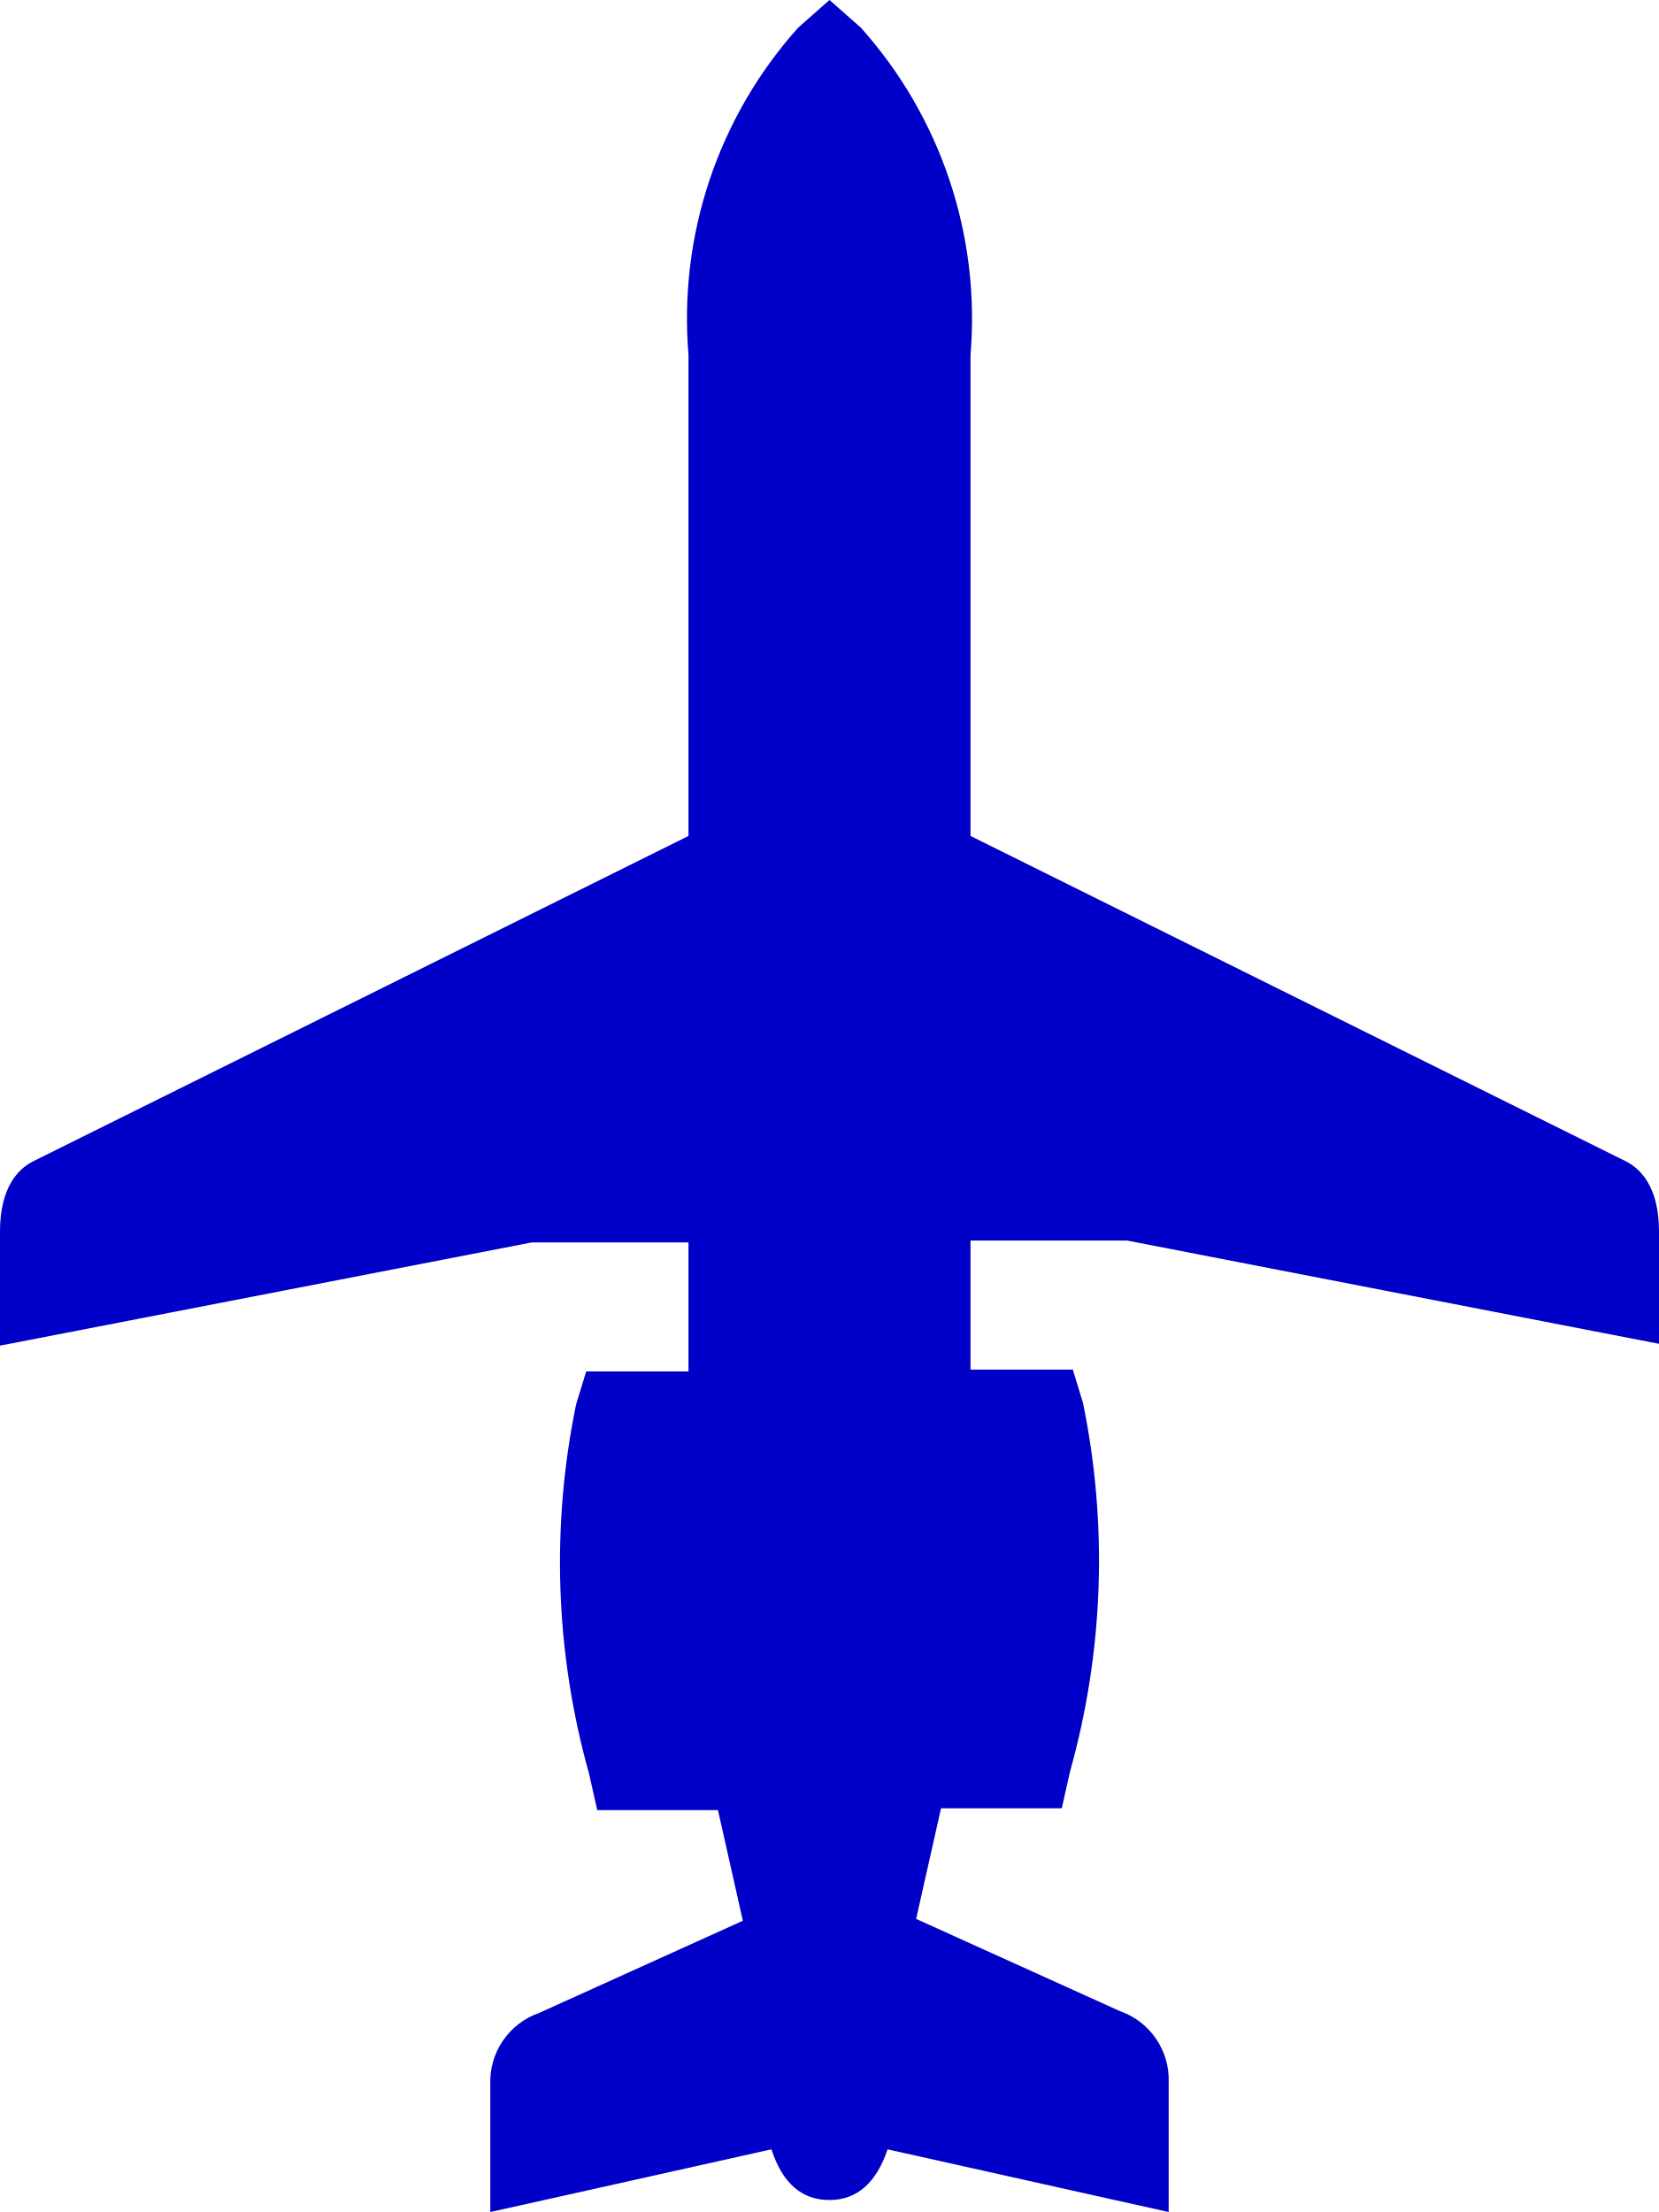
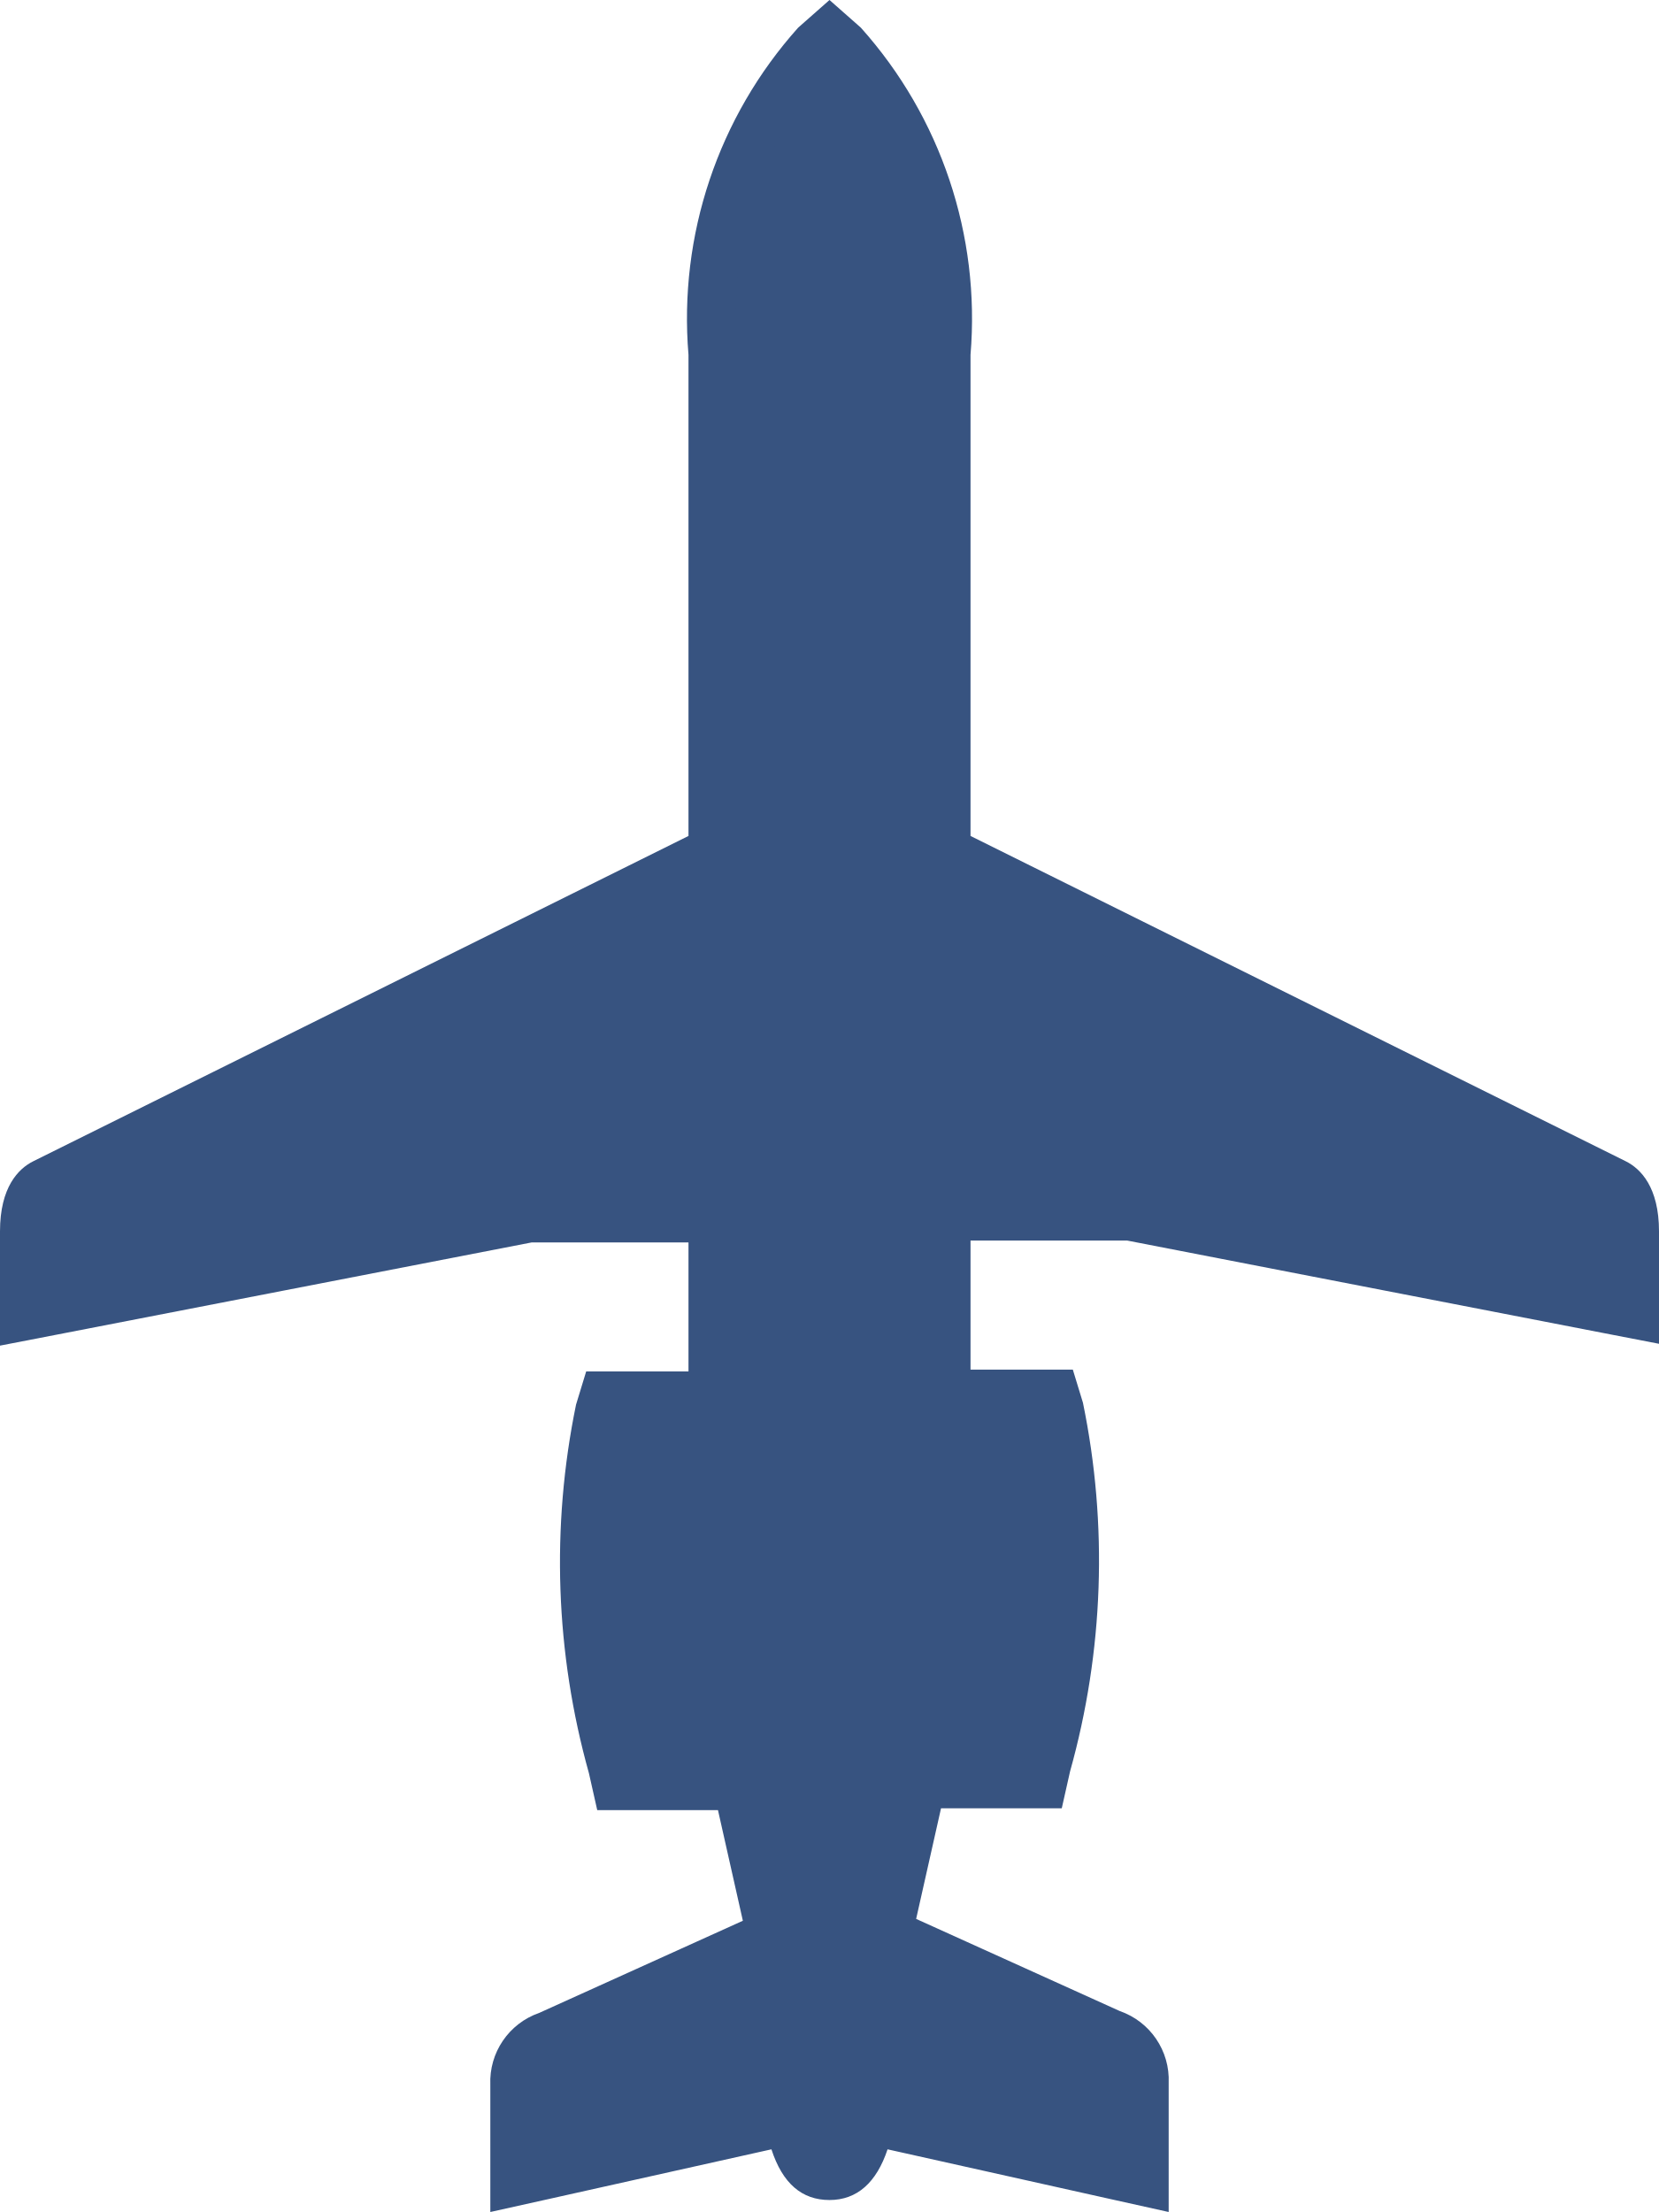
<svg xmlns="http://www.w3.org/2000/svg" viewBox="0 0 18 24" width="18px" height="24">
  <defs>
-     <style>.cls-1{fill:rgb(0,0,200);}.cls-2{fill:rgb(0,0,200);}</style>
+     <style>.cls-1{fill:rgb(55,83,128);}.cls-2{fill:rgb(55,83,128);}</style>
  </defs>
  <g id="Layer_2" data-name="Layer 2">
    <g id="Bizjet_Swept" data-name="Bizjet Swept">
      <path class="cls-1" d="M9.44,23c-.1.6-.35.6-.44.6s-.34,0-.44-.6l-3,.67V22.6A.54.54,0,0,1,6,22.05l2.38-1.12L8,19.33H6.69l0-.2a8.23,8.23,0,0,1-.14-3.85l.06-.18H7.73V13.19h-2L.26,14.29v-.93c0-.28.07-.46.22-.53l7.25-3.6V3.85A4.47,4.47,0,0,1,8.83.49L9,.34l.17.15a4.47,4.47,0,0,1,1.1,3.36V9.23l7.25,3.6c.14.07.22.25.22.53v.93l-5.51-1.1h-2V15.1h1.17l.06.18a8.24,8.24,0,0,1-.15,3.84l0,.2H10l-.36,1.6,2.43,1.14a.52.52,0,0,1,.35.53v1.08Z" />
      <path class="cls-2" d="M9,.68a4.25,4.25,0,0,1,1,3.16V9.39l7.4,3.67s.07,0,.07.3V14l-5.2-1H10v2.42h1.24a8,8,0,0,1-.15,3.72H9.79l-.45,2L12,22.3a.28.28,0,0,1,.2.3v.76l-3-.66s0,.66-.21.66-.21-.66-.21-.66l-3,.66V22.6a.28.28,0,0,1,.2-.3l2.62-1.23-.45-2H6.9a8,8,0,0,1-.15-3.72H8V12.93H5.71L.52,14v-.62c0-.26.07-.3.07-.3L8,9.39V3.85A4.25,4.25,0,0,1,9,.68M9,0,8.66.3A4.73,4.73,0,0,0,7.47,3.85V9.07L.36,12.6c-.16.08-.36.28-.36.76V14.6l.62-.12,5.15-1h1.7v1.4H6.36l-.11.36a8.49,8.49,0,0,0,.14,4l.09.4H7.79l.27,1.2-2.21,1a.79.79,0,0,0-.53.78V24l.63-.14,2.42-.54c.12.37.33.55.63.55s.51-.19.63-.55l2.42.54.63.14V22.6a.79.79,0,0,0-.53-.78l-2.21-1,.27-1.2h1.31l.09-.4a8.49,8.49,0,0,0,.14-4l-.11-.36H10.53v-1.4h1.7l5.15,1,.62.12V13.36c0-.48-.2-.68-.36-.76L10.53,9.07V3.85A4.73,4.73,0,0,0,9.34.3L9,0Z" />
    </g>
  </g>
</svg>
